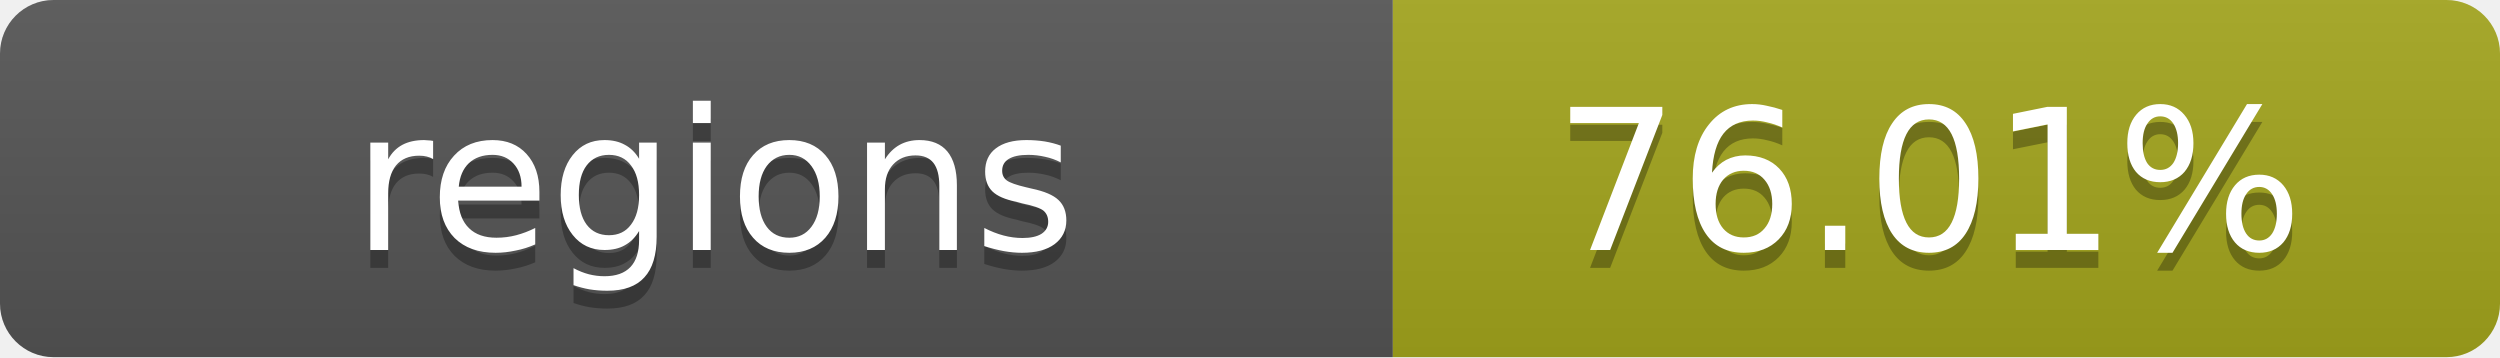
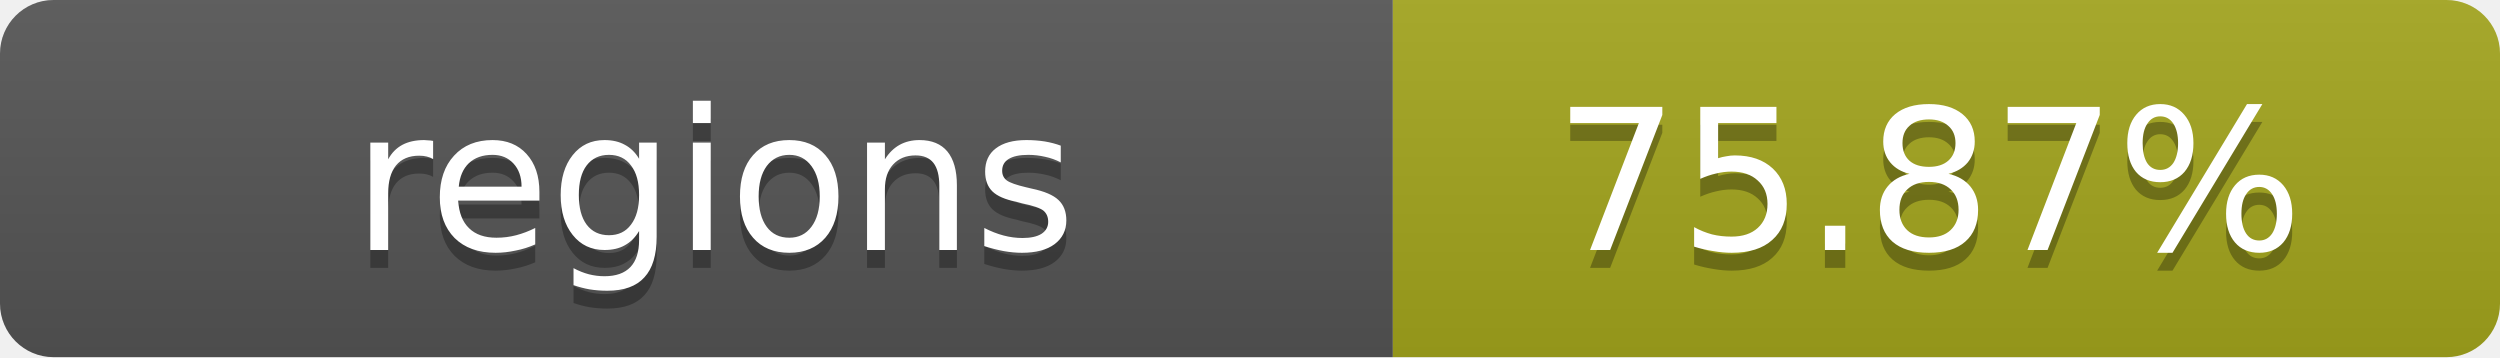
- <svg xmlns="http://www.w3.org/2000/svg" width="140" height="20" role="img" aria-label="regions: 76.01%">
+ <svg xmlns="http://www.w3.org/2000/svg" width="140" height="20" role="img" aria-label="regions: 75.87%">
  <linearGradient id="s" x2="0" y2="100%">
    <stop offset="0" stop-color="#bbb" stop-opacity=".1" />
    <stop offset="1" stop-opacity=".1" />
  </linearGradient>
  <clipPath id="r">
    <rect width="140" height="20" rx="3" fill="#fff" />
  </clipPath>
  <g clip-path="url(#r)">
    <rect width="78" height="20" fill="#555" />
    <rect x="78" width="62" height="20" fill="#a4a61d" />
    <rect width="140" height="20" fill="url(#s)" />
  </g>
  <g fill="#fff" text-anchor="middle" font-family="Verdana,Geneva,DejaVu Sans,sans-serif" text-rendering="geometricPrecision" font-size="11">
    <text x="40" y="15" fill="#010101" fill-opacity=".3">regions</text>
    <text x="40" y="14">regions</text>
-     <text x="108" y="15" fill="#010101" fill-opacity=".3">76.01%</text>
-     <text x="108" y="14">76.01%</text>
+     <text x="108" y="15" fill="#010101" fill-opacity=".3">75.87%</text>
+     <text x="108" y="14">75.87%</text>
  </g>
</svg>
